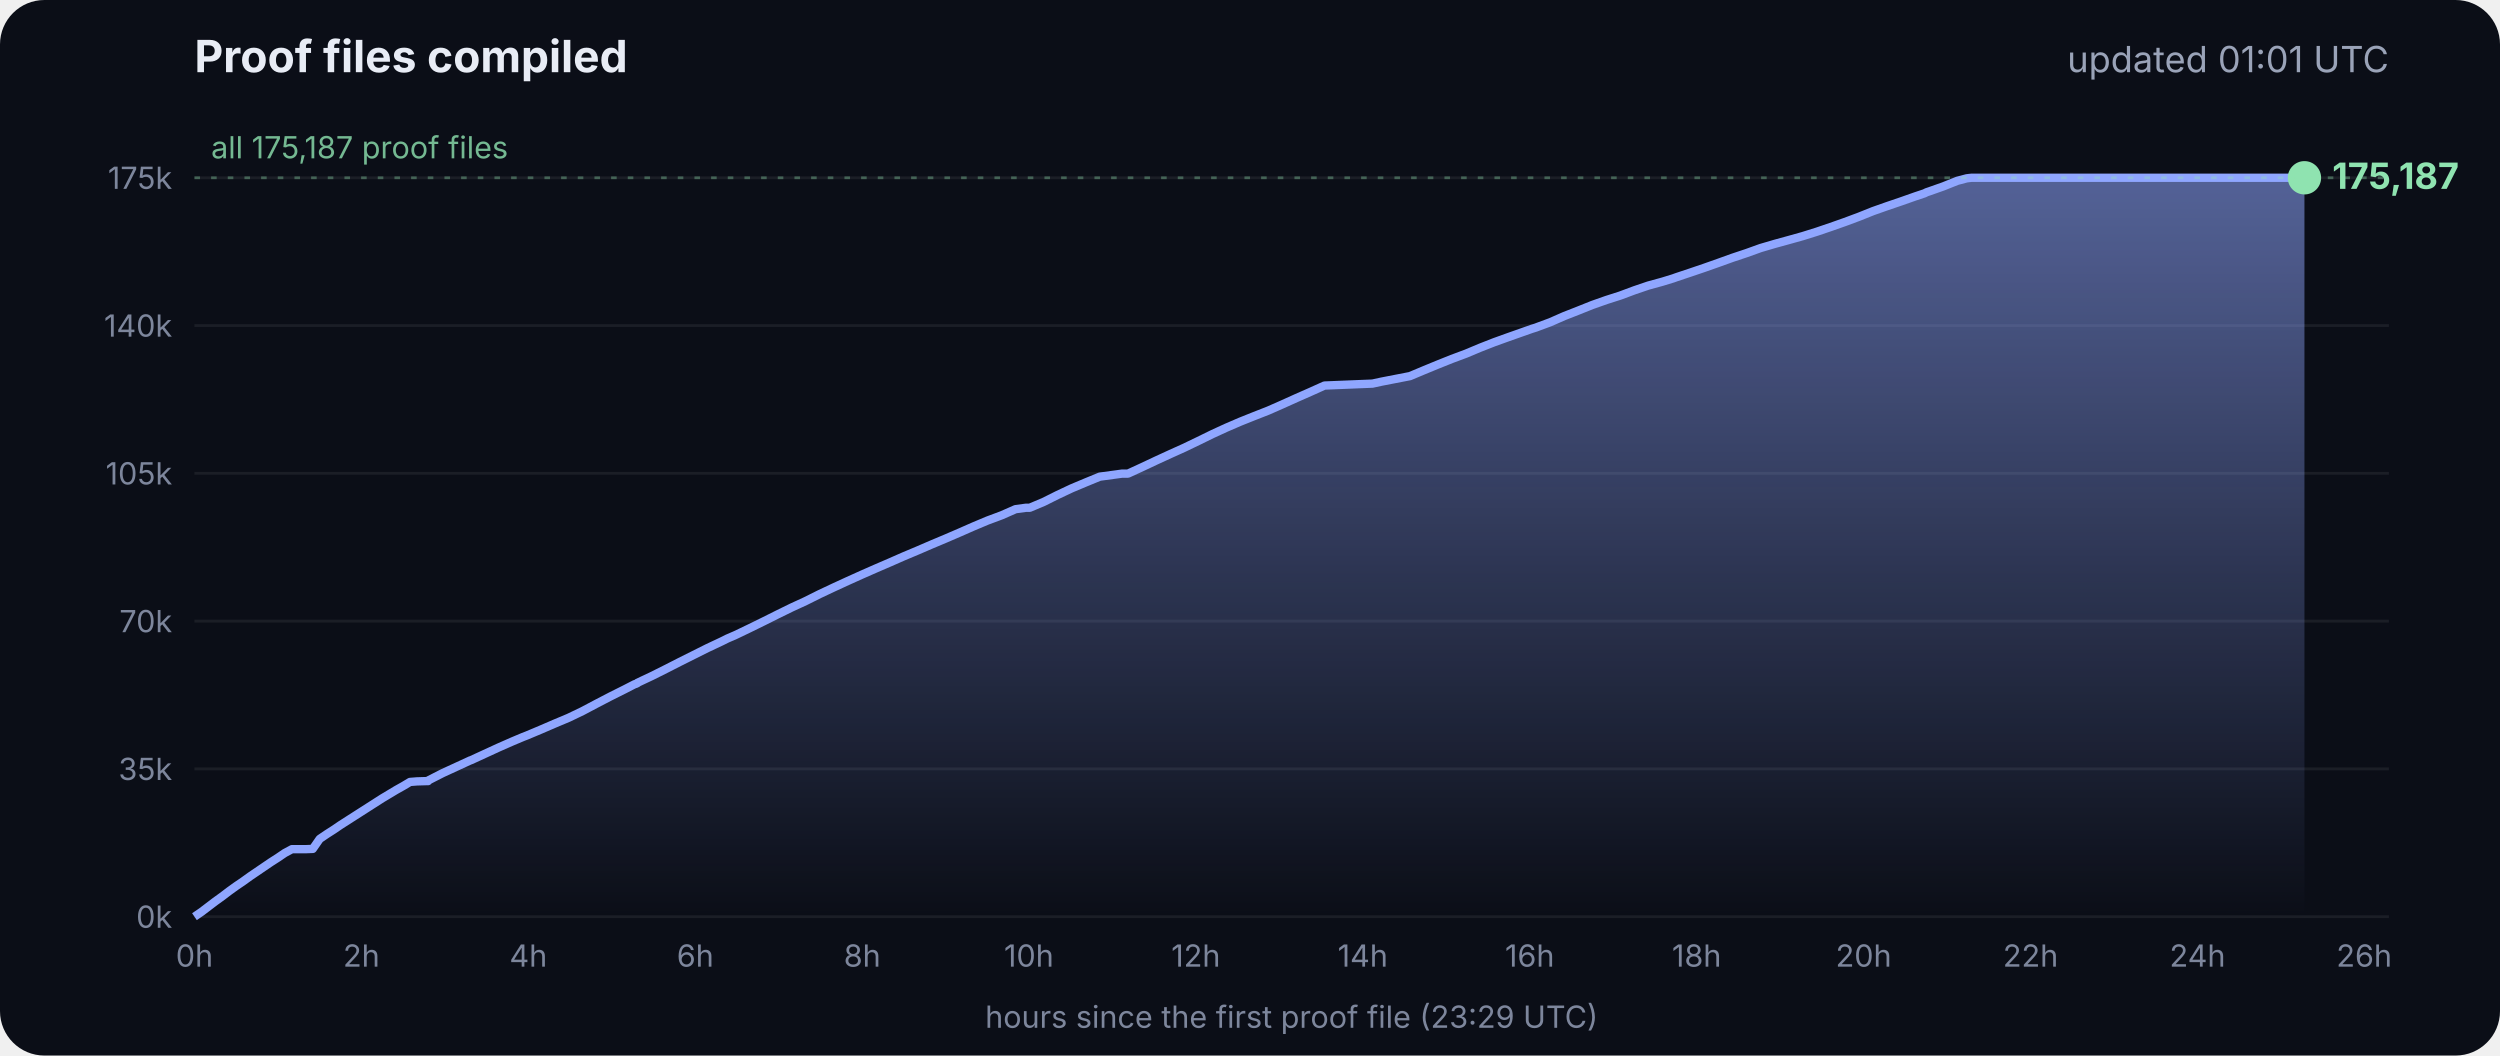
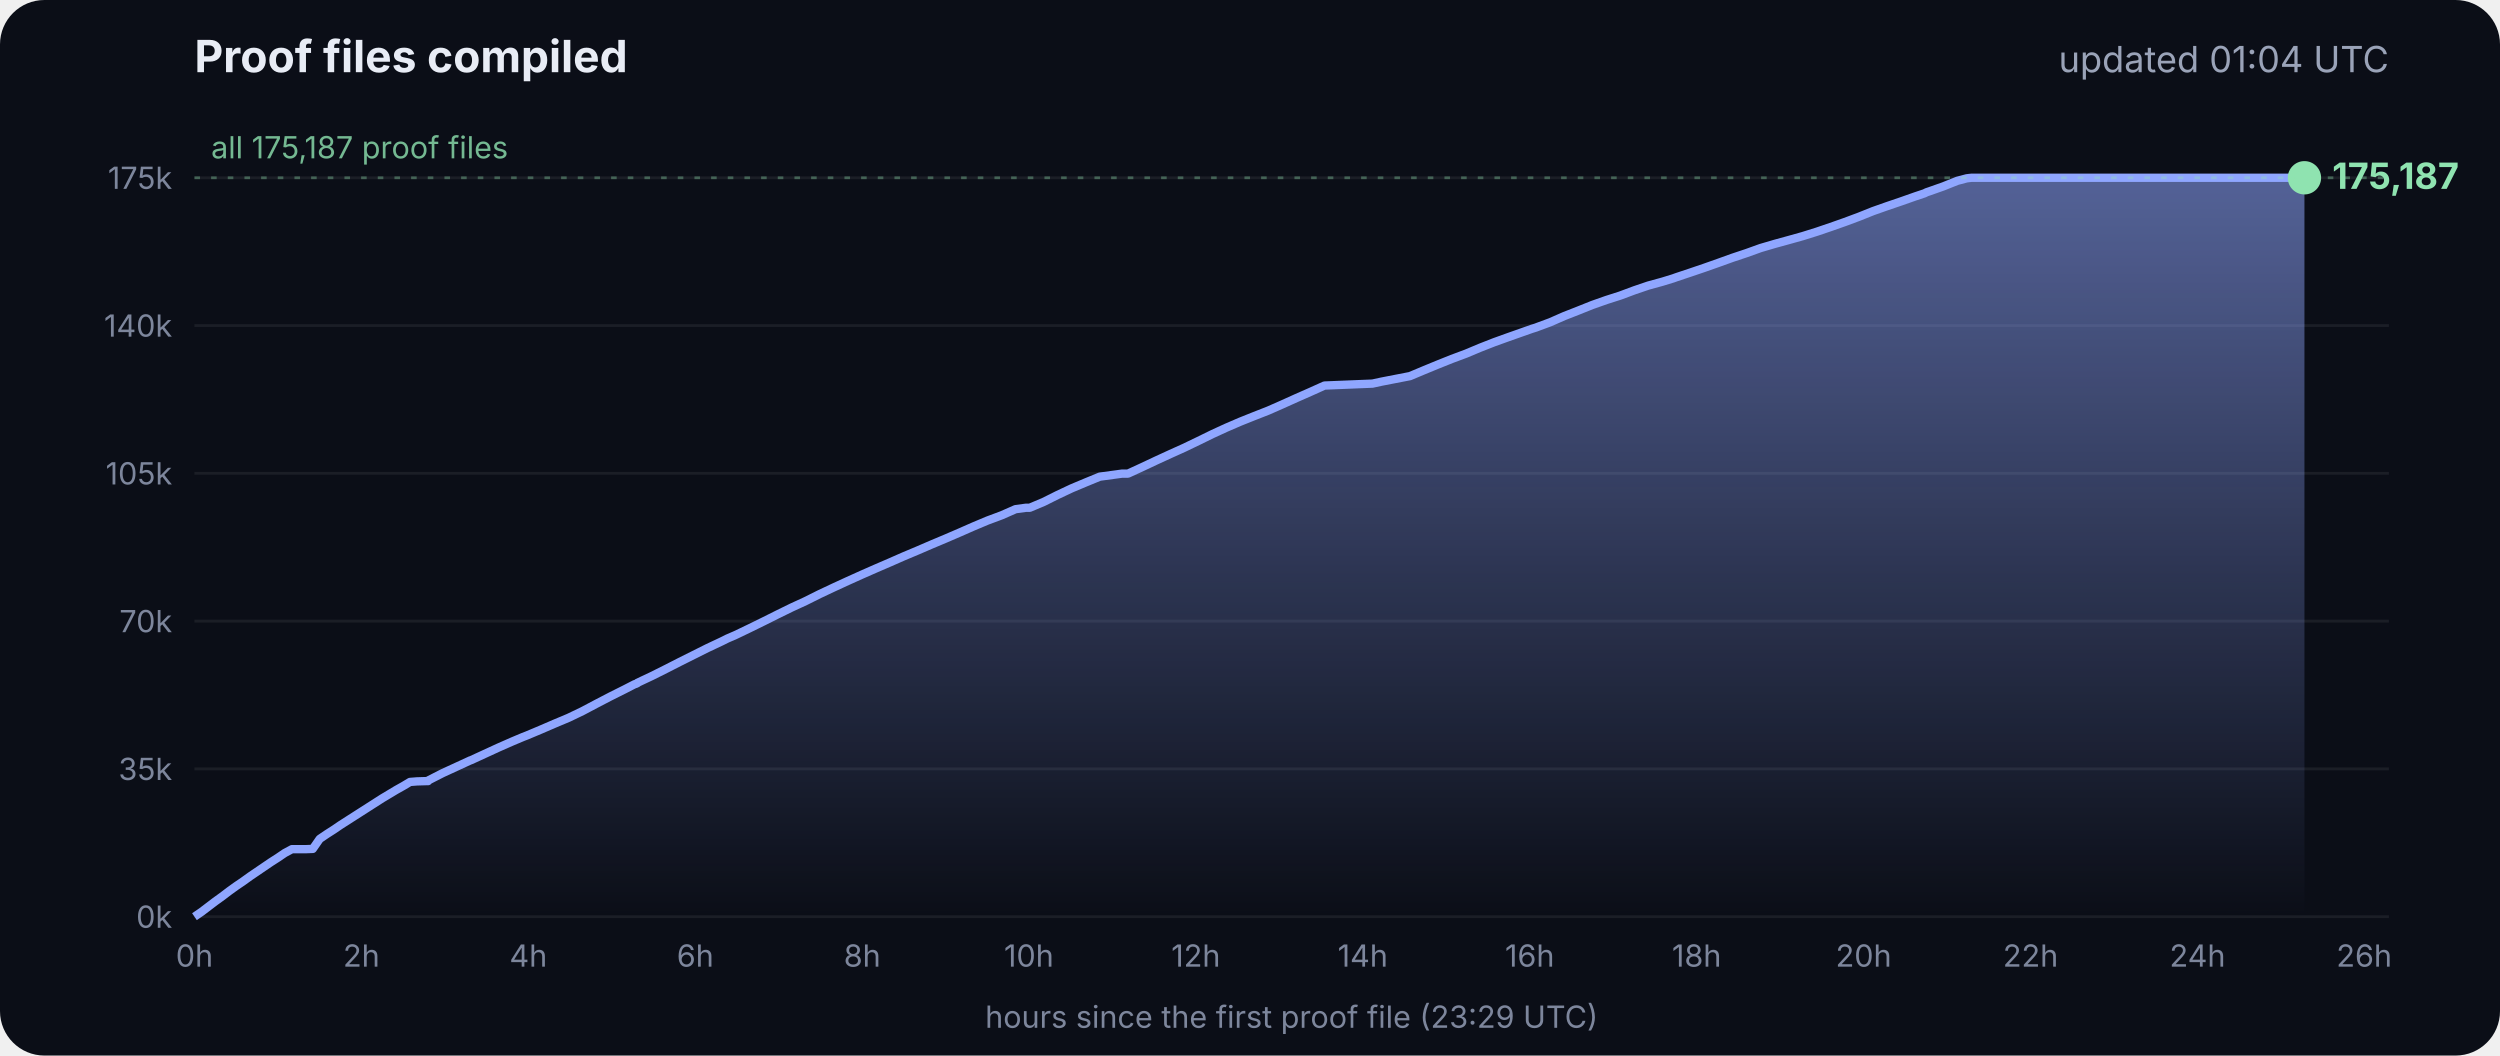
<svg xmlns="http://www.w3.org/2000/svg" viewBox="0 0 900 380" font-family="Inter, -apple-system, Segoe UI, sans-serif">
  <defs>
    <linearGradient id="g" x1="0" y1="0" x2="0" y2="1">
      <stop offset="0" stop-color="#8fa6ff" stop-opacity=".55" />
      <stop offset="1" stop-color="#8fa6ff" stop-opacity="0" />
    </linearGradient>
  </defs>
  <rect width="900" height="380" rx="16" fill="#0b0e17" />
  <text x="70" y="26" fill="#e8ecf5" font-size="16" font-weight="700">Proof files compiled</text>
-   <text x="860" y="26" fill="#9aa3b8" font-size="13" text-anchor="end">updated 01:01 UTC</text>
+   <text x="860" y="26" fill="#9aa3b8" font-size="13" text-anchor="end">updated 01:04 UTC</text>
  <line x1="70" x2="860" y1="330.0" y2="330.0" stroke="#ffffff" stroke-opacity=".07" />
  <text x="62" y="334.0" fill="#7d869c" font-size="11" text-anchor="end">0k</text>
  <line x1="70" x2="860" y1="276.8" y2="276.8" stroke="#ffffff" stroke-opacity=".07" />
  <text x="62" y="280.8" fill="#7d869c" font-size="11" text-anchor="end">35k</text>
  <line x1="70" x2="860" y1="223.6" y2="223.6" stroke="#ffffff" stroke-opacity=".07" />
  <text x="62" y="227.6" fill="#7d869c" font-size="11" text-anchor="end">70k</text>
  <line x1="70" x2="860" y1="170.4" y2="170.4" stroke="#ffffff" stroke-opacity=".07" />
  <text x="62" y="174.4" fill="#7d869c" font-size="11" text-anchor="end">105k</text>
  <line x1="70" x2="860" y1="117.2" y2="117.2" stroke="#ffffff" stroke-opacity=".07" />
  <text x="62" y="121.2" fill="#7d869c" font-size="11" text-anchor="end">140k</text>
  <line x1="70" x2="860" y1="64.0" y2="64.0" stroke="#ffffff" stroke-opacity=".07" />
  <text x="62" y="68.0" fill="#7d869c" font-size="11" text-anchor="end">175k</text>
  <text x="70.0" y="348" fill="#7d869c" font-size="11" text-anchor="middle">0h</text>
  <text x="130.1" y="348" fill="#7d869c" font-size="11" text-anchor="middle">2h</text>
  <text x="190.2" y="348" fill="#7d869c" font-size="11" text-anchor="middle">4h</text>
  <text x="250.3" y="348" fill="#7d869c" font-size="11" text-anchor="middle">6h</text>
  <text x="310.4" y="348" fill="#7d869c" font-size="11" text-anchor="middle">8h</text>
  <text x="370.4" y="348" fill="#7d869c" font-size="11" text-anchor="middle">10h</text>
  <text x="430.5" y="348" fill="#7d869c" font-size="11" text-anchor="middle">12h</text>
  <text x="490.6" y="348" fill="#7d869c" font-size="11" text-anchor="middle">14h</text>
  <text x="550.7" y="348" fill="#7d869c" font-size="11" text-anchor="middle">16h</text>
  <text x="610.8" y="348" fill="#7d869c" font-size="11" text-anchor="middle">18h</text>
  <text x="670.9" y="348" fill="#7d869c" font-size="11" text-anchor="middle">20h</text>
  <text x="731.0" y="348" fill="#7d869c" font-size="11" text-anchor="middle">22h</text>
  <text x="791.1" y="348" fill="#7d869c" font-size="11" text-anchor="middle">24h</text>
  <text x="851.1" y="348" fill="#7d869c" font-size="11" text-anchor="middle">26h</text>
  <polygon points="70.0,330.0 70.0,330.0 72.5,328.3 75.0,326.4 77.5,324.5 80.0,322.7 82.5,320.8 85.0,319.0 87.5,317.3 90.0,315.5 92.5,313.8 95.0,312.1 97.5,310.4 100.0,308.8 102.5,307.1 105.1,305.7 107.6,305.7 110.1,305.7 112.6,305.6 115.1,302.0 117.6,300.3 120.1,298.7 122.6,297.0 125.1,295.4 127.6,293.8 130.1,292.2 132.6,290.6 135.1,289.0 137.6,287.4 140.1,285.9 142.6,284.4 145.1,283.0 147.6,281.5 150.1,281.3 153.5,281.2 153.7,281.2 154.1,281.2 154.3,280.9 159.4,278.3 164.4,276.0 169.4,273.7 169.5,273.7 174.5,271.4 179.5,269.1 184.5,266.9 188.3,265.3 189.6,264.8 194.6,262.7 199.7,260.5 204.7,258.4 209.7,256.0 214.8,253.3 219.8,250.7 224.8,248.2 228.5,246.3 228.9,246.2 229.5,245.9 229.5,245.8 234.6,243.4 239.6,240.9 244.7,238.3 249.7,235.8 254.7,233.3 259.8,230.9 261.8,229.9 264.8,228.6 269.8,226.2 274.9,223.7 279.9,221.2 285.0,218.7 290.0,216.4 295.0,213.9 300.1,211.5 305.1,209.2 310.2,206.9 315.2,204.7 320.3,202.5 325.3,200.3 330.3,198.2 335.4,196.0 340.4,193.9 345.5,191.7 350.5,189.5 355.5,187.4 360.6,185.5 365.6,183.3 369.3,182.8 370.7,182.8 375.7,180.7 380.7,178.2 385.8,175.8 390.8,173.7 395.9,171.6 404.0,170.5 406.1,170.5 411.1,168.2 416.2,165.8 421.2,163.5 426.3,161.2 431.3,158.8 436.4,156.3 441.4,154.0 446.5,151.8 451.5,149.8 456.6,147.8 461.6,145.6 466.7,143.3 471.7,141.1 476.8,138.8 494.1,138.1 497.3,137.4 507.6,135.4 512.6,133.3 517.7,131.2 522.7,129.2 527.8,127.3 532.8,125.2 537.9,123.2 542.9,121.4 548.0,119.6 551.4,118.4 553.0,117.9 553.5,117.7 558.1,116.0 563.1,113.8 568.2,111.8 573.2,109.8 578.3,108.0 583.3,106.4 588.4,104.5 593.4,102.8 598.5,101.4 602.4,100.2 603.5,99.8 608.6,98.1 613.6,96.4 618.7,94.6 623.7,92.8 628.8,91.1 633.8,89.3 635.5,88.8 638.9,87.8 644.0,86.4 649.0,85.0 654.1,83.4 659.1,81.7 664.2,79.9 669.3,78.0 674.3,76.0 679.4,74.2 684.4,72.5 689.5,70.7 692.8,69.6 693.6,69.2 694.5,68.9 699.6,67.1 704.6,65.1 708.0,64.2 708.8,64.1 709.7,64.0 713.4,64.0 715.2,64.0 718.5,64.0 723.5,64.0 728.6,64.0 733.7,64.0 738.7,64.0 743.7,64.0 748.8,64.0 753.9,64.0 758.9,64.0 764.0,64.0 769.0,64.0 774.1,64.0 779.1,64.0 784.2,64.0 789.2,64.0 794.3,64.0 797.0,64.0 798.2,64.0 799.3,64.0 804.4,64.0 809.4,64.0 814.5,64.0 818.9,64.0 819.1,64.0 819.5,64.0 822.0,64.0 824.6,64.0 826.0,64.0 826.0,64.0 826.4,64.0 828.9,64.0 829.2,64.0 829.6,64.0 829.6,330.0" fill="url(#g)" />
  <polyline points="70.0,330.0 72.5,328.3 75.0,326.4 77.5,324.5 80.0,322.7 82.5,320.8 85.0,319.0 87.5,317.3 90.0,315.5 92.5,313.8 95.0,312.1 97.5,310.4 100.0,308.8 102.5,307.1 105.1,305.7 107.6,305.7 110.1,305.7 112.6,305.6 115.1,302.0 117.6,300.3 120.1,298.7 122.6,297.0 125.1,295.4 127.6,293.8 130.1,292.2 132.6,290.6 135.1,289.0 137.6,287.4 140.1,285.9 142.6,284.4 145.1,283.0 147.6,281.5 150.1,281.3 153.5,281.2 153.7,281.2 154.1,281.2 154.3,280.9 159.4,278.3 164.4,276.0 169.4,273.7 169.5,273.7 174.5,271.4 179.5,269.1 184.5,266.9 188.3,265.3 189.6,264.8 194.6,262.7 199.7,260.5 204.7,258.4 209.7,256.0 214.8,253.3 219.8,250.7 224.8,248.2 228.5,246.3 228.9,246.2 229.5,245.9 229.5,245.8 234.6,243.4 239.6,240.9 244.7,238.3 249.7,235.8 254.7,233.3 259.8,230.9 261.8,229.9 264.8,228.6 269.8,226.2 274.9,223.7 279.9,221.2 285.0,218.7 290.0,216.4 295.0,213.9 300.1,211.5 305.1,209.2 310.2,206.9 315.2,204.7 320.3,202.5 325.3,200.3 330.3,198.2 335.4,196.0 340.4,193.9 345.5,191.7 350.5,189.5 355.5,187.4 360.6,185.5 365.6,183.3 369.3,182.8 370.7,182.8 375.7,180.7 380.7,178.2 385.8,175.8 390.8,173.7 395.9,171.6 404.0,170.5 406.1,170.5 411.1,168.2 416.2,165.8 421.2,163.5 426.3,161.2 431.3,158.8 436.4,156.3 441.4,154.0 446.5,151.8 451.5,149.8 456.6,147.8 461.6,145.6 466.7,143.3 471.7,141.1 476.8,138.8 494.1,138.1 497.3,137.4 507.6,135.4 512.6,133.3 517.7,131.2 522.7,129.2 527.8,127.3 532.8,125.2 537.9,123.2 542.9,121.4 548.0,119.6 551.4,118.4 553.0,117.9 553.5,117.7 558.1,116.0 563.1,113.8 568.2,111.8 573.2,109.8 578.3,108.0 583.3,106.4 588.4,104.5 593.4,102.8 598.5,101.4 602.4,100.2 603.5,99.8 608.6,98.1 613.6,96.4 618.7,94.6 623.7,92.8 628.8,91.1 633.8,89.3 635.5,88.8 638.9,87.8 644.0,86.4 649.0,85.0 654.1,83.4 659.1,81.7 664.2,79.9 669.3,78.0 674.3,76.0 679.4,74.2 684.4,72.5 689.5,70.7 692.8,69.6 693.6,69.2 694.5,68.9 699.6,67.1 704.6,65.1 708.0,64.2 708.8,64.1 709.7,64.0 713.4,64.0 715.2,64.0 718.5,64.0 723.5,64.0 728.6,64.0 733.7,64.0 738.7,64.0 743.7,64.0 748.8,64.0 753.9,64.0 758.9,64.0 764.0,64.0 769.0,64.0 774.1,64.0 779.1,64.0 784.2,64.0 789.2,64.0 794.3,64.0 797.0,64.0 798.2,64.0 799.3,64.0 804.4,64.0 809.4,64.0 814.5,64.0 818.9,64.0 819.1,64.0 819.5,64.0 822.0,64.0 824.6,64.0 826.0,64.0 826.0,64.0 826.4,64.0 828.9,64.0 829.2,64.0 829.6,64.0" fill="none" stroke="#8fa6ff" stroke-width="3" stroke-linejoin="round" />
  <circle cx="829.6" cy="64.0" r="6" fill="#8fe3b0" />
  <text x="839.6" y="68.0" fill="#8fe3b0" font-size="13" font-weight="700">175,187</text>
  <line x1="70" x2="860" y1="64.0" y2="64.0" stroke="#8fe3b0" stroke-opacity=".35" stroke-dasharray="2 4" />
  <text x="76" y="57.0" fill="#8fe3b0" fill-opacity=".8" font-size="11">all 175,187 proof files</text>
  <text x="465" y="370" fill="#7d869c" font-size="11" text-anchor="middle">hours since the first proof file (23:29 UTC)</text>
</svg>
